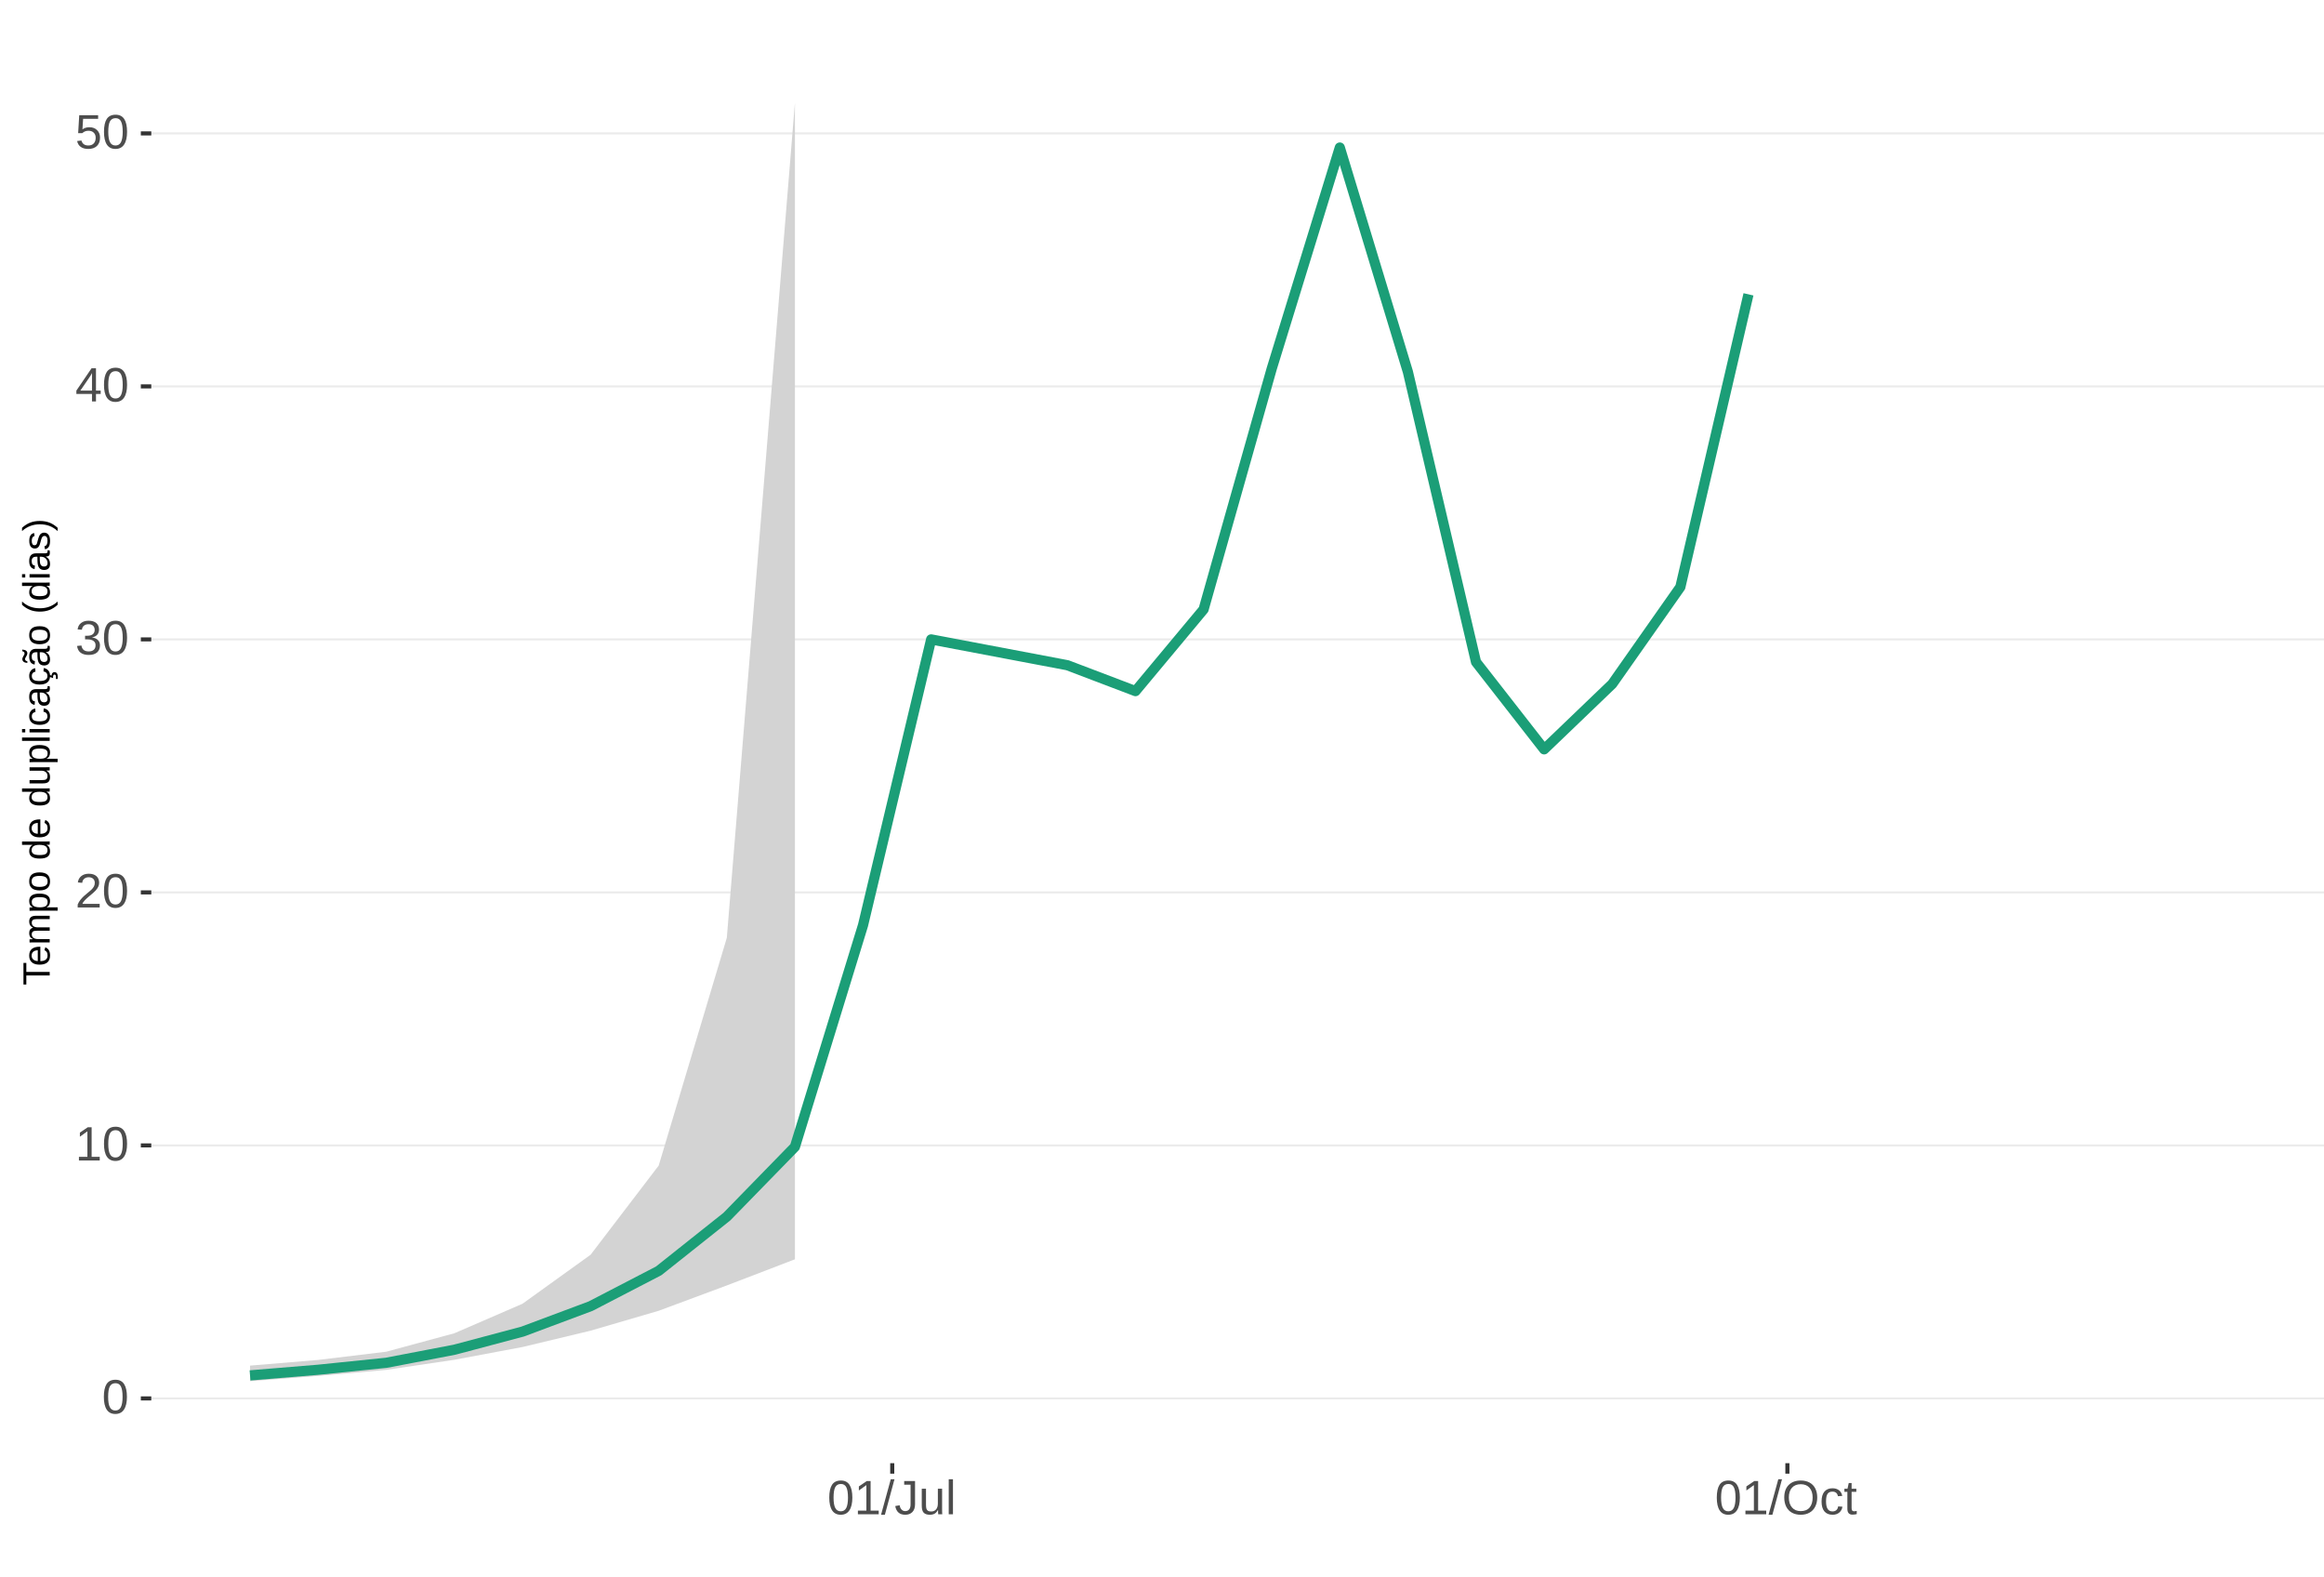
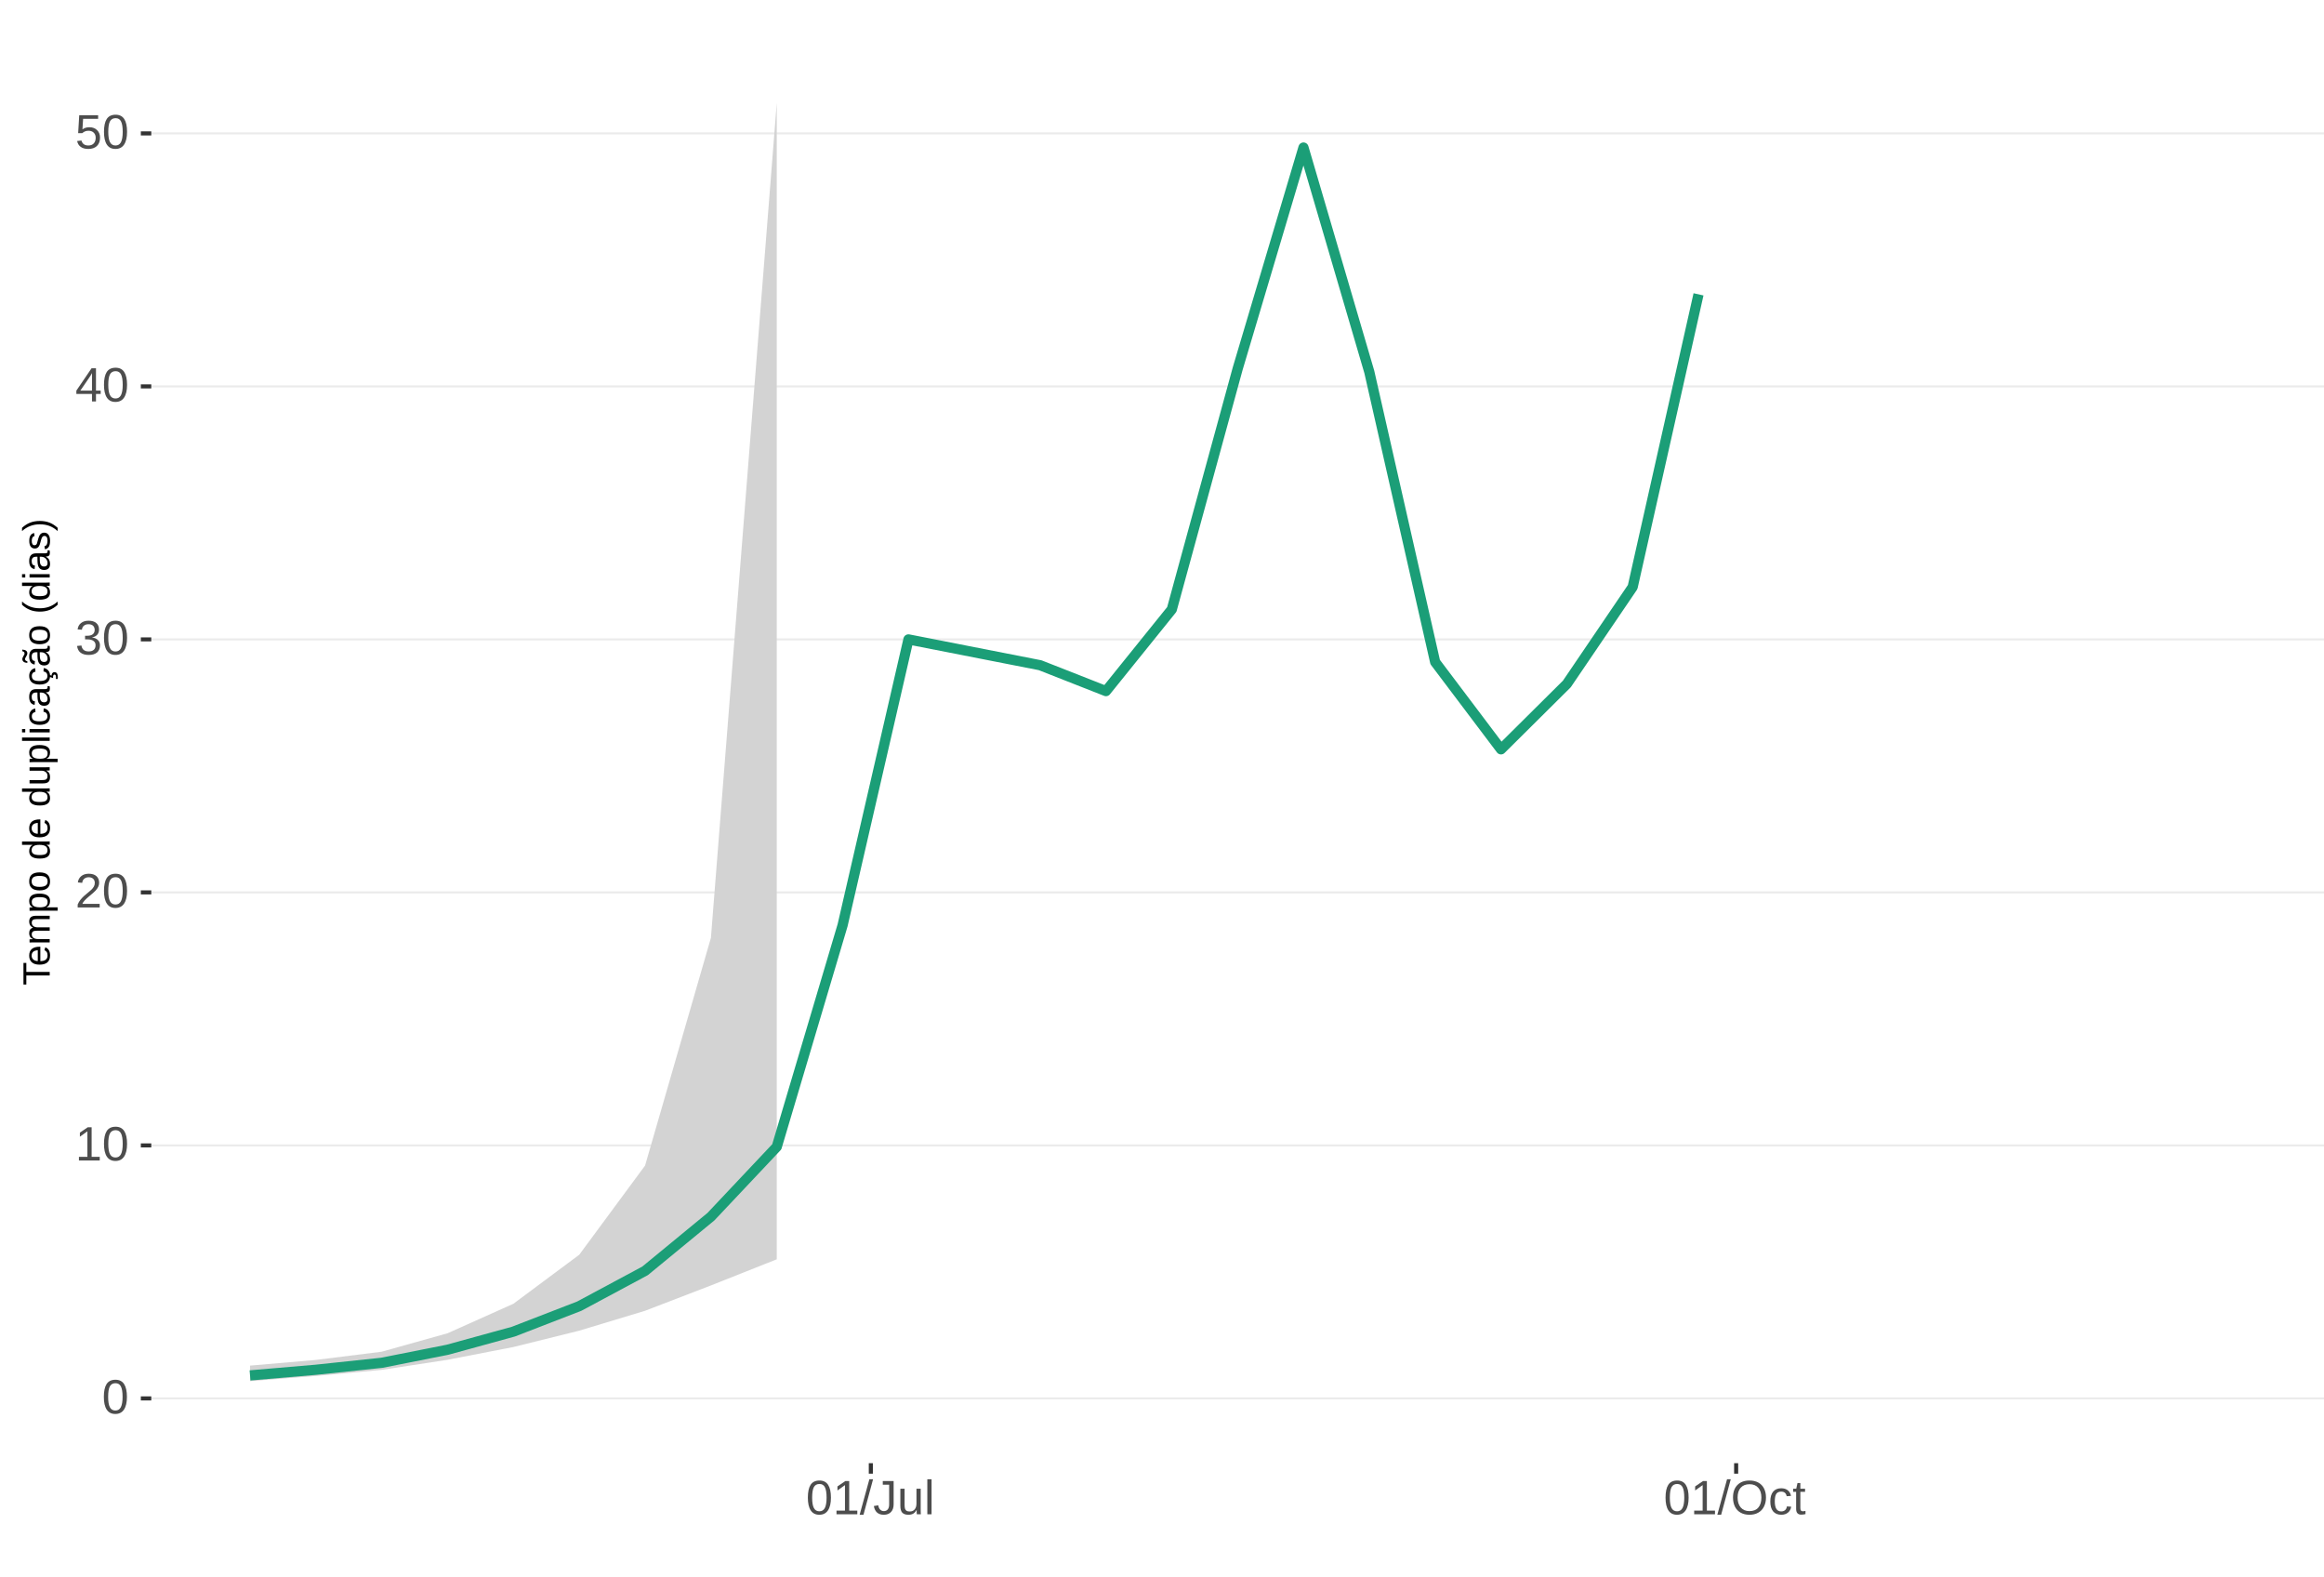
<svg xmlns="http://www.w3.org/2000/svg" xmlns:xlink="http://www.w3.org/1999/xlink" width="609pt" height="413pt" viewBox="0 0 609 413" version="1.1">
  <defs>
    <g>
      <symbol overflow="visible" id="glyph0-0">
        <path style="stroke:none;" d="M 1.266 -8.703 L 8.219 -8.703 L 8.219 0 L 1.266 0 Z M 1.734 -8.234 L 1.734 -0.469 L 7.75 -0.469 L 7.75 -8.234 Z M 1.734 -8.234 " />
      </symbol>
      <symbol overflow="visible" id="glyph0-1">
        <path style="stroke:none;" d="M 6.547 -4.359 C 6.547 -2.898 6.285 -1.785 5.766 -1.016 C 5.254 -0.254 4.5 0.125 3.5 0.125 C 2.5 0.125 1.75 -0.254 1.25 -1.016 C 0.75 -1.773 0.5 -2.891 0.5 -4.359 C 0.5 -5.848 0.738 -6.969 1.219 -7.719 C 1.707 -8.469 2.484 -8.844 3.547 -8.844 C 4.566 -8.844 5.32 -8.461 5.812 -7.703 C 6.301 -6.953 6.547 -5.836 6.547 -4.359 Z M 5.406 -4.359 C 5.406 -5.609 5.258 -6.516 4.969 -7.078 C 4.688 -7.648 4.211 -7.938 3.547 -7.938 C 2.859 -7.938 2.363 -7.656 2.062 -7.094 C 1.77 -6.539 1.625 -5.629 1.625 -4.359 C 1.625 -3.117 1.773 -2.211 2.078 -1.641 C 2.379 -1.066 2.859 -0.781 3.516 -0.781 C 4.172 -0.781 4.648 -1.07 4.953 -1.656 C 5.254 -2.25 5.406 -3.148 5.406 -4.359 Z M 5.406 -4.359 " />
      </symbol>
      <symbol overflow="visible" id="glyph0-2">
        <path style="stroke:none;" d="M 0.969 0 L 0.969 -0.953 L 3.188 -0.953 L 3.188 -7.641 L 1.219 -6.234 L 1.219 -7.297 L 3.281 -8.703 L 4.297 -8.703 L 4.297 -0.953 L 6.422 -0.953 L 6.422 0 Z M 0.969 0 " />
      </symbol>
      <symbol overflow="visible" id="glyph0-3">
        <path style="stroke:none;" d="M 0.641 0 L 0.641 -0.781 C 0.848 -1.27 1.102 -1.695 1.406 -2.062 C 1.707 -2.426 2.023 -2.758 2.359 -3.062 C 2.691 -3.363 3.02 -3.641 3.344 -3.891 C 3.676 -4.148 3.973 -4.406 4.234 -4.656 C 4.504 -4.914 4.719 -5.188 4.875 -5.469 C 5.039 -5.75 5.125 -6.066 5.125 -6.422 C 5.125 -6.891 4.984 -7.254 4.703 -7.516 C 4.422 -7.785 4.031 -7.922 3.531 -7.922 C 3.062 -7.922 2.672 -7.789 2.359 -7.531 C 2.055 -7.281 1.879 -6.922 1.828 -6.453 L 0.688 -6.562 C 0.77 -7.25 1.066 -7.801 1.578 -8.219 C 2.086 -8.633 2.738 -8.844 3.531 -8.844 C 4.406 -8.844 5.078 -8.633 5.547 -8.219 C 6.023 -7.801 6.266 -7.211 6.266 -6.453 C 6.266 -6.109 6.188 -5.77 6.031 -5.438 C 5.875 -5.102 5.645 -4.77 5.344 -4.438 C 5.039 -4.102 4.457 -3.586 3.594 -2.891 C 3.125 -2.504 2.75 -2.156 2.469 -1.844 C 2.188 -1.531 1.984 -1.234 1.859 -0.953 L 6.406 -0.953 L 6.406 0 Z M 0.641 0 " />
      </symbol>
      <symbol overflow="visible" id="glyph0-4">
        <path style="stroke:none;" d="M 6.484 -2.406 C 6.484 -1.602 6.227 -0.977 5.719 -0.531 C 5.207 -0.094 4.477 0.125 3.531 0.125 C 2.645 0.125 1.938 -0.07 1.406 -0.469 C 0.883 -0.863 0.578 -1.453 0.484 -2.234 L 1.625 -2.344 C 1.781 -1.312 2.414 -0.797 3.531 -0.797 C 4.094 -0.797 4.531 -0.93 4.844 -1.203 C 5.164 -1.484 5.328 -1.895 5.328 -2.438 C 5.328 -2.914 5.145 -3.285 4.781 -3.547 C 4.414 -3.816 3.891 -3.953 3.203 -3.953 L 2.578 -3.953 L 2.578 -4.906 L 3.172 -4.906 C 3.785 -4.906 4.258 -5.035 4.594 -5.297 C 4.926 -5.566 5.094 -5.941 5.094 -6.422 C 5.094 -6.879 4.957 -7.242 4.688 -7.516 C 4.414 -7.785 4.008 -7.922 3.469 -7.922 C 2.977 -7.922 2.582 -7.797 2.281 -7.547 C 1.977 -7.297 1.801 -6.941 1.75 -6.484 L 0.625 -6.562 C 0.707 -7.281 1.004 -7.836 1.516 -8.234 C 2.023 -8.641 2.68 -8.844 3.484 -8.844 C 4.359 -8.844 5.035 -8.641 5.516 -8.234 C 5.992 -7.828 6.234 -7.258 6.234 -6.531 C 6.234 -5.977 6.078 -5.523 5.766 -5.172 C 5.461 -4.828 5.016 -4.594 4.422 -4.469 L 4.422 -4.438 C 5.066 -4.375 5.57 -4.156 5.938 -3.781 C 6.301 -3.414 6.484 -2.957 6.484 -2.406 Z M 6.484 -2.406 " />
      </symbol>
      <symbol overflow="visible" id="glyph0-5">
        <path style="stroke:none;" d="M 5.438 -1.969 L 5.438 0 L 4.391 0 L 4.391 -1.969 L 0.297 -1.969 L 0.297 -2.844 L 4.281 -8.703 L 5.438 -8.703 L 5.438 -2.844 L 6.672 -2.844 L 6.672 -1.969 Z M 4.391 -7.453 C 4.379 -7.43 4.32 -7.32 4.219 -7.125 C 4.113 -6.926 4.035 -6.789 3.984 -6.719 L 1.75 -3.438 L 1.422 -2.969 L 1.312 -2.844 L 4.391 -2.844 Z M 4.391 -7.453 " />
      </symbol>
      <symbol overflow="visible" id="glyph0-6">
        <path style="stroke:none;" d="M 6.5 -2.844 C 6.5 -1.914 6.227 -1.188 5.688 -0.656 C 5.145 -0.133 4.391 0.125 3.422 0.125 C 2.609 0.125 1.953 -0.051 1.453 -0.406 C 0.953 -0.758 0.633 -1.273 0.5 -1.953 L 1.625 -2.078 C 1.863 -1.211 2.469 -0.781 3.438 -0.781 C 4.039 -0.781 4.508 -0.957 4.844 -1.312 C 5.188 -1.676 5.359 -2.176 5.359 -2.812 C 5.359 -3.363 5.188 -3.805 4.844 -4.141 C 4.5 -4.473 4.039 -4.641 3.469 -4.641 C 3.164 -4.641 2.883 -4.594 2.625 -4.5 C 2.363 -4.406 2.102 -4.242 1.844 -4.016 L 0.766 -4.016 L 1.047 -8.703 L 6 -8.703 L 6 -7.766 L 2.062 -7.766 L 1.891 -5 C 2.379 -5.375 2.984 -5.562 3.703 -5.562 C 4.555 -5.562 5.234 -5.305 5.734 -4.797 C 6.242 -4.297 6.5 -3.645 6.5 -2.844 Z M 6.5 -2.844 " />
      </symbol>
      <symbol overflow="visible" id="glyph0-7">
        <path style="stroke:none;" d="M 0 0.125 L 2.547 -9.172 L 3.516 -9.172 L 1 0.125 Z M 0 0.125 " />
      </symbol>
      <symbol overflow="visible" id="glyph0-8">
        <path style="stroke:none;" d="M 2.828 0.125 C 1.348 0.125 0.473 -0.633 0.203 -2.156 L 1.359 -2.359 C 1.43 -1.879 1.598 -1.504 1.859 -1.234 C 2.117 -0.961 2.441 -0.828 2.828 -0.828 C 3.254 -0.828 3.594 -0.973 3.844 -1.266 C 4.094 -1.566 4.219 -2.004 4.219 -2.578 L 4.219 -7.75 L 2.547 -7.75 L 2.547 -8.703 L 5.391 -8.703 L 5.391 -2.594 C 5.391 -1.75 5.16 -1.082 4.703 -0.594 C 4.242 -0.113 3.617 0.125 2.828 0.125 Z M 2.828 0.125 " />
      </symbol>
      <symbol overflow="visible" id="glyph0-9">
        <path style="stroke:none;" d="M 1.938 -6.688 L 1.938 -2.453 C 1.938 -2.004 1.977 -1.66 2.062 -1.422 C 2.156 -1.18 2.297 -1.004 2.484 -0.891 C 2.672 -0.785 2.945 -0.734 3.312 -0.734 C 3.852 -0.734 4.273 -0.914 4.578 -1.281 C 4.891 -1.645 5.047 -2.156 5.047 -2.812 L 5.047 -6.688 L 6.156 -6.688 L 6.156 -1.422 C 6.156 -0.648 6.172 -0.176 6.203 0 L 5.141 0 C 5.141 -0.02 5.133 -0.07 5.125 -0.156 C 5.125 -0.25 5.117 -0.352 5.109 -0.469 C 5.109 -0.594 5.102 -0.816 5.094 -1.141 L 5.078 -1.141 C 4.828 -0.68 4.531 -0.352 4.188 -0.156 C 3.852 0.031 3.438 0.125 2.938 0.125 C 2.207 0.125 1.672 -0.055 1.328 -0.422 C 0.992 -0.785 0.828 -1.391 0.828 -2.234 L 0.828 -6.688 Z M 1.938 -6.688 " />
      </symbol>
      <symbol overflow="visible" id="glyph0-10">
        <path style="stroke:none;" d="M 0.859 0 L 0.859 -9.172 L 1.969 -9.172 L 1.969 0 Z M 0.859 0 " />
      </symbol>
      <symbol overflow="visible" id="glyph0-11">
        <path style="stroke:none;" d="M 9.234 -4.391 C 9.234 -3.484 9.055 -2.688 8.703 -2 C 8.359 -1.312 7.859 -0.785 7.203 -0.422 C 6.555 -0.055 5.789 0.125 4.906 0.125 C 4.02 0.125 3.25 -0.055 2.594 -0.422 C 1.945 -0.785 1.453 -1.305 1.109 -1.984 C 0.766 -2.672 0.594 -3.473 0.594 -4.391 C 0.594 -5.785 0.973 -6.875 1.734 -7.656 C 2.504 -8.445 3.566 -8.844 4.922 -8.844 C 5.805 -8.844 6.57 -8.664 7.219 -8.312 C 7.875 -7.957 8.375 -7.441 8.719 -6.766 C 9.062 -6.098 9.234 -5.305 9.234 -4.391 Z M 8.031 -4.391 C 8.031 -5.473 7.758 -6.32 7.219 -6.938 C 6.676 -7.562 5.91 -7.875 4.922 -7.875 C 3.93 -7.875 3.16 -7.566 2.609 -6.953 C 2.066 -6.348 1.797 -5.492 1.797 -4.391 C 1.797 -3.297 2.07 -2.426 2.625 -1.781 C 3.176 -1.145 3.938 -0.828 4.906 -0.828 C 5.914 -0.828 6.688 -1.133 7.219 -1.75 C 7.758 -2.375 8.031 -3.254 8.031 -4.391 Z M 8.031 -4.391 " />
      </symbol>
      <symbol overflow="visible" id="glyph0-12">
        <path style="stroke:none;" d="M 1.703 -3.375 C 1.703 -2.488 1.844 -1.828 2.125 -1.391 C 2.406 -0.961 2.828 -0.75 3.391 -0.75 C 3.785 -0.75 4.113 -0.852 4.375 -1.062 C 4.645 -1.281 4.812 -1.613 4.875 -2.062 L 6 -1.984 C 5.906 -1.348 5.629 -0.836 5.172 -0.453 C 4.711 -0.066 4.129 0.125 3.422 0.125 C 2.484 0.125 1.766 -0.172 1.266 -0.766 C 0.773 -1.359 0.531 -2.219 0.531 -3.344 C 0.531 -4.469 0.773 -5.328 1.266 -5.922 C 1.766 -6.516 2.477 -6.812 3.406 -6.812 C 4.094 -6.812 4.66 -6.633 5.109 -6.281 C 5.555 -5.926 5.836 -5.438 5.953 -4.812 L 4.812 -4.734 C 4.758 -5.098 4.613 -5.391 4.375 -5.609 C 4.133 -5.828 3.801 -5.938 3.375 -5.938 C 2.781 -5.938 2.352 -5.738 2.094 -5.344 C 1.832 -4.957 1.703 -4.301 1.703 -3.375 Z M 1.703 -3.375 " />
      </symbol>
      <symbol overflow="visible" id="glyph0-13">
        <path style="stroke:none;" d="M 3.422 -0.047 C 3.055 0.047 2.68 0.094 2.297 0.094 C 1.41 0.094 0.969 -0.41 0.969 -1.422 L 0.969 -5.875 L 0.188 -5.875 L 0.188 -6.688 L 1 -6.688 L 1.328 -8.188 L 2.078 -8.188 L 2.078 -6.688 L 3.312 -6.688 L 3.312 -5.875 L 2.078 -5.875 L 2.078 -1.656 C 2.078 -1.332 2.129 -1.102 2.234 -0.969 C 2.336 -0.844 2.52 -0.781 2.781 -0.781 C 2.926 -0.781 3.141 -0.812 3.422 -0.875 Z M 3.422 -0.047 " />
      </symbol>
      <symbol overflow="visible" id="glyph1-0">
        <path style="stroke:none;" d="M -6.875 -1 L -6.875 -6.5 L 0 -6.5 L 0 -1 Z M -6.516 -1.375 L -0.375 -1.375 L -0.375 -6.125 L -6.516 -6.125 Z M -6.516 -1.375 " />
      </symbol>
      <symbol overflow="visible" id="glyph1-1">
        <path style="stroke:none;" d="M -6.125 -3.516 L 0 -3.516 L 0 -2.594 L -6.125 -2.594 L -6.125 -0.219 L -6.875 -0.219 L -6.875 -5.875 L -6.125 -5.875 Z M -6.125 -3.516 " />
      </symbol>
      <symbol overflow="visible" id="glyph1-2">
        <path style="stroke:none;" d="M -2.453 -1.344 C -1.848 -1.344 -1.379 -1.469 -1.047 -1.719 C -0.723 -1.969 -0.562 -2.336 -0.562 -2.828 C -0.562 -3.203 -0.633 -3.504 -0.781 -3.734 C -0.938 -3.961 -1.133 -4.117 -1.375 -4.203 L -1.156 -4.969 C -0.32 -4.656 0.094 -3.941 0.094 -2.828 C 0.094 -2.047 -0.133 -1.445 -0.594 -1.031 C -1.062 -0.625 -1.754 -0.422 -2.672 -0.422 C -3.547 -0.422 -4.211 -0.625 -4.672 -1.031 C -5.141 -1.445 -5.375 -2.031 -5.375 -2.781 C -5.375 -4.344 -4.441 -5.125 -2.578 -5.125 L -2.453 -5.125 Z M -3.125 -4.203 C -3.688 -4.16 -4.094 -4.02 -4.344 -3.781 C -4.602 -3.551 -4.734 -3.219 -4.734 -2.781 C -4.734 -2.352 -4.586 -2.016 -4.297 -1.766 C -4.016 -1.516 -3.625 -1.379 -3.125 -1.359 Z M -3.125 -4.203 " />
      </symbol>
      <symbol overflow="visible" id="glyph1-3">
        <path style="stroke:none;" d="M 0 -3.75 L -3.344 -3.75 C -3.852 -3.75 -4.207 -3.676 -4.406 -3.531 C -4.602 -3.395 -4.703 -3.145 -4.703 -2.781 C -4.703 -2.406 -4.555 -2.109 -4.266 -1.891 C -3.984 -1.672 -3.582 -1.562 -3.062 -1.562 L 0 -1.562 L 0 -0.688 L -4.156 -0.688 C -4.77 -0.688 -5.145 -0.68 -5.281 -0.672 L -5.281 -1.5 C -5.27 -1.5 -5.227 -1.5 -5.156 -1.5 C -5.082 -1.508 -5 -1.516 -4.906 -1.516 C -4.812 -1.523 -4.633 -1.531 -4.375 -1.531 L -4.375 -1.547 C -4.75 -1.734 -5.008 -1.945 -5.156 -2.188 C -5.301 -2.438 -5.375 -2.738 -5.375 -3.094 C -5.375 -3.488 -5.297 -3.801 -5.141 -4.031 C -4.984 -4.27 -4.727 -4.438 -4.375 -4.531 L -4.375 -4.547 C -4.727 -4.723 -4.984 -4.941 -5.141 -5.203 C -5.297 -5.461 -5.375 -5.773 -5.375 -6.141 C -5.375 -6.672 -5.227 -7.055 -4.938 -7.297 C -4.656 -7.547 -4.18 -7.672 -3.516 -7.672 L 0 -7.672 L 0 -6.797 L -3.344 -6.797 C -3.852 -6.797 -4.207 -6.723 -4.406 -6.578 C -4.602 -6.441 -4.703 -6.191 -4.703 -5.828 C -4.703 -5.453 -4.555 -5.156 -4.266 -4.938 C -3.984 -4.727 -3.582 -4.625 -3.062 -4.625 L 0 -4.625 Z M 0 -3.75 " />
      </symbol>
      <symbol overflow="visible" id="glyph1-4">
        <path style="stroke:none;" d="M -2.672 -5.141 C -0.828 -5.141 0.094 -4.492 0.094 -3.203 C 0.094 -2.391 -0.211 -1.844 -0.828 -1.562 L -0.828 -1.531 C -0.797 -1.539 -0.516 -1.547 0.016 -1.547 L 2.078 -1.547 L 2.078 -0.672 L -4.203 -0.672 C -4.742 -0.672 -5.102 -0.66 -5.281 -0.641 L -5.281 -1.5 C -5.27 -1.5 -5.223 -1.5 -5.141 -1.5 C -5.066 -1.508 -4.945 -1.52 -4.781 -1.531 C -4.613 -1.539 -4.5 -1.547 -4.438 -1.547 L -4.438 -1.562 C -4.758 -1.719 -4.992 -1.922 -5.141 -2.172 C -5.297 -2.43 -5.375 -2.773 -5.375 -3.203 C -5.375 -3.848 -5.156 -4.332 -4.719 -4.656 C -4.281 -4.977 -3.598 -5.141 -2.672 -5.141 Z M -2.641 -4.219 C -3.379 -4.219 -3.906 -4.117 -4.219 -3.922 C -4.539 -3.723 -4.703 -3.406 -4.703 -2.969 C -4.703 -2.625 -4.629 -2.352 -4.484 -2.156 C -4.336 -1.957 -4.109 -1.805 -3.797 -1.703 C -3.484 -1.598 -3.078 -1.547 -2.578 -1.547 C -1.879 -1.547 -1.363 -1.656 -1.031 -1.875 C -0.707 -2.102 -0.547 -2.469 -0.547 -2.969 C -0.547 -3.406 -0.707 -3.723 -1.031 -3.922 C -1.352 -4.117 -1.891 -4.219 -2.641 -4.219 Z M -2.641 -4.219 " />
      </symbol>
      <symbol overflow="visible" id="glyph1-5">
        <path style="stroke:none;" d="M -2.641 -5.141 C -1.723 -5.141 -1.035 -4.938 -0.578 -4.531 C -0.129 -4.125 0.094 -3.535 0.094 -2.766 C 0.094 -1.992 -0.141 -1.41 -0.609 -1.016 C -1.078 -0.617 -1.754 -0.422 -2.641 -0.422 C -4.461 -0.422 -5.375 -1.207 -5.375 -2.781 C -5.375 -3.594 -5.148 -4.188 -4.703 -4.562 C -4.266 -4.945 -3.578 -5.141 -2.641 -5.141 Z M -2.641 -4.219 C -3.367 -4.219 -3.898 -4.109 -4.234 -3.891 C -4.566 -3.672 -4.734 -3.305 -4.734 -2.797 C -4.734 -2.285 -4.562 -1.914 -4.219 -1.688 C -3.883 -1.457 -3.359 -1.344 -2.641 -1.344 C -1.953 -1.344 -1.43 -1.453 -1.078 -1.672 C -0.723 -1.898 -0.547 -2.258 -0.547 -2.75 C -0.547 -3.281 -0.711 -3.656 -1.047 -3.875 C -1.391 -4.102 -1.922 -4.219 -2.641 -4.219 Z M -2.641 -4.219 " />
      </symbol>
      <symbol overflow="visible" id="glyph1-6">
        <path style="stroke:none;" d="" />
      </symbol>
      <symbol overflow="visible" id="glyph1-7">
        <path style="stroke:none;" d="M -0.844 -4.016 C -0.508 -3.848 -0.27 -3.629 -0.125 -3.359 C 0.02 -3.086 0.094 -2.754 0.094 -2.359 C 0.094 -1.691 -0.129 -1.203 -0.578 -0.891 C -1.023 -0.578 -1.707 -0.422 -2.625 -0.422 C -4.457 -0.422 -5.375 -1.066 -5.375 -2.359 C -5.375 -2.766 -5.301 -3.098 -5.156 -3.359 C -5.008 -3.629 -4.781 -3.848 -4.469 -4.016 L -7.25 -4.016 L -7.25 -4.891 L -1.094 -4.891 C -0.539 -4.891 -0.176 -4.898 0 -4.922 L 0 -4.078 C -0.051 -4.066 -0.172 -4.055 -0.359 -4.047 C -0.547 -4.035 -0.707 -4.031 -0.844 -4.031 Z M -2.641 -1.344 C -1.898 -1.344 -1.367 -1.438 -1.047 -1.625 C -0.734 -1.82 -0.578 -2.145 -0.578 -2.594 C -0.578 -3.082 -0.75 -3.441 -1.094 -3.672 C -1.438 -3.898 -1.973 -4.016 -2.703 -4.016 C -3.398 -4.016 -3.91 -3.898 -4.234 -3.672 C -4.566 -3.441 -4.734 -3.082 -4.734 -2.594 C -4.734 -2.156 -4.566 -1.836 -4.234 -1.641 C -3.91 -1.441 -3.379 -1.344 -2.641 -1.344 Z M -2.641 -1.344 " />
      </symbol>
      <symbol overflow="visible" id="glyph1-8">
        <path style="stroke:none;" d="M -5.281 -1.531 L -1.938 -1.531 C -1.582 -1.531 -1.305 -1.562 -1.109 -1.625 C -0.922 -1.695 -0.785 -1.805 -0.703 -1.953 C -0.617 -2.109 -0.578 -2.332 -0.578 -2.625 C -0.578 -3.039 -0.723 -3.367 -1.016 -3.609 C -1.305 -3.859 -1.707 -3.984 -2.219 -3.984 L -5.281 -3.984 L -5.281 -4.875 L -1.125 -4.875 C -0.508 -4.875 -0.133 -4.879 0 -4.891 L 0 -4.062 C -0.02 -4.062 -0.062 -4.055 -0.125 -4.047 C -0.195 -4.047 -0.281 -4.039 -0.375 -4.031 C -0.469 -4.031 -0.645 -4.031 -0.906 -4.031 L -0.906 -4.016 C -0.539 -3.816 -0.281 -3.582 -0.125 -3.312 C 0.02 -3.051 0.094 -2.723 0.094 -2.328 C 0.094 -1.742 -0.047 -1.316 -0.328 -1.047 C -0.617 -0.785 -1.098 -0.656 -1.766 -0.656 L -5.281 -0.656 Z M -5.281 -1.531 " />
      </symbol>
      <symbol overflow="visible" id="glyph1-9">
        <path style="stroke:none;" d="M 0 -0.672 L -7.25 -0.672 L -7.25 -1.547 L 0 -1.547 Z M 0 -0.672 " />
      </symbol>
      <symbol overflow="visible" id="glyph1-10">
        <path style="stroke:none;" d="M -6.406 -0.672 L -7.25 -0.672 L -7.25 -1.547 L -6.406 -1.547 Z M 0 -0.672 L -5.281 -0.672 L -5.281 -1.547 L 0 -1.547 Z M 0 -0.672 " />
      </symbol>
      <symbol overflow="visible" id="glyph1-11">
        <path style="stroke:none;" d="M -2.672 -1.344 C -1.961 -1.344 -1.438 -1.453 -1.094 -1.672 C -0.758 -1.891 -0.594 -2.223 -0.594 -2.672 C -0.594 -2.984 -0.676 -3.242 -0.844 -3.453 C -1.02 -3.672 -1.281 -3.801 -1.625 -3.844 L -1.578 -4.734 C -1.066 -4.672 -0.66 -4.457 -0.359 -4.094 C -0.055 -3.727 0.094 -3.266 0.094 -2.703 C 0.094 -1.961 -0.133 -1.395 -0.594 -1 C -1.062 -0.613 -1.742 -0.422 -2.641 -0.422 C -3.535 -0.422 -4.211 -0.613 -4.672 -1 C -5.141 -1.395 -5.375 -1.957 -5.375 -2.688 C -5.375 -3.227 -5.234 -3.676 -4.953 -4.031 C -4.68 -4.395 -4.297 -4.617 -3.797 -4.703 L -3.734 -3.797 C -4.023 -3.754 -4.254 -3.641 -4.422 -3.453 C -4.598 -3.266 -4.688 -3.004 -4.688 -2.672 C -4.688 -2.203 -4.531 -1.863 -4.219 -1.656 C -3.914 -1.445 -3.398 -1.344 -2.672 -1.344 Z M -2.672 -1.344 " />
      </symbol>
      <symbol overflow="visible" id="glyph1-12">
        <path style="stroke:none;" d="M 0.094 -2.016 C 0.094 -1.484 -0.047 -1.082 -0.328 -0.812 C -0.609 -0.551 -0.988 -0.422 -1.469 -0.422 C -2.02 -0.422 -2.441 -0.598 -2.734 -0.953 C -3.023 -1.316 -3.18 -1.898 -3.203 -2.703 L -3.219 -3.891 L -3.516 -3.891 C -3.941 -3.891 -4.25 -3.797 -4.438 -3.609 C -4.625 -3.43 -4.719 -3.148 -4.719 -2.766 C -4.719 -2.367 -4.648 -2.078 -4.516 -1.891 C -4.379 -1.711 -4.164 -1.609 -3.875 -1.578 L -3.953 -0.656 C -4.898 -0.812 -5.375 -1.52 -5.375 -2.781 C -5.375 -3.445 -5.223 -3.945 -4.922 -4.281 C -4.617 -4.613 -4.18 -4.781 -3.609 -4.781 L -1.328 -4.781 C -1.066 -4.781 -0.867 -4.812 -0.734 -4.875 C -0.609 -4.945 -0.547 -5.082 -0.547 -5.281 C -0.547 -5.363 -0.555 -5.457 -0.578 -5.562 L -0.031 -5.562 C 0.02 -5.344 0.047 -5.117 0.047 -4.891 C 0.047 -4.555 -0.035 -4.316 -0.203 -4.172 C -0.379 -4.023 -0.648 -3.941 -1.016 -3.922 L -1.016 -3.891 C -0.609 -3.672 -0.32 -3.41 -0.156 -3.109 C 0.008 -2.805 0.094 -2.441 0.094 -2.016 Z M -0.562 -2.219 C -0.562 -2.539 -0.633 -2.828 -0.781 -3.078 C -0.926 -3.328 -1.125 -3.523 -1.375 -3.672 C -1.633 -3.816 -1.898 -3.891 -2.172 -3.891 L -2.609 -3.891 L -2.594 -2.938 C -2.582 -2.52 -2.535 -2.203 -2.453 -1.984 C -2.379 -1.773 -2.258 -1.613 -2.094 -1.5 C -1.938 -1.383 -1.723 -1.328 -1.453 -1.328 C -1.172 -1.328 -0.953 -1.406 -0.797 -1.562 C -0.641 -1.719 -0.562 -1.938 -0.562 -2.219 Z M -0.562 -2.219 " />
      </symbol>
      <symbol overflow="visible" id="glyph1-13">
        <path style="stroke:none;" d="M -2.672 -1.344 C -1.961 -1.344 -1.438 -1.453 -1.094 -1.672 C -0.758 -1.891 -0.594 -2.223 -0.594 -2.672 C -0.594 -2.984 -0.676 -3.242 -0.844 -3.453 C -1.02 -3.672 -1.281 -3.801 -1.625 -3.844 L -1.578 -4.734 C -1.066 -4.672 -0.66 -4.457 -0.359 -4.094 C -0.055 -3.727 0.094 -3.266 0.094 -2.703 C 0.094 -1.961 -0.133 -1.395 -0.594 -1 C -1.062 -0.613 -1.742 -0.422 -2.641 -0.422 C -3.535 -0.422 -4.211 -0.613 -4.672 -1 C -5.141 -1.395 -5.375 -1.957 -5.375 -2.688 C -5.375 -3.227 -5.234 -3.676 -4.953 -4.031 C -4.68 -4.395 -4.297 -4.617 -3.797 -4.703 L -3.734 -3.797 C -4.023 -3.754 -4.254 -3.641 -4.422 -3.453 C -4.598 -3.266 -4.688 -3.004 -4.688 -2.672 C -4.688 -2.203 -4.531 -1.863 -4.219 -1.656 C -3.914 -1.445 -3.398 -1.344 -2.672 -1.344 Z M 1.234 -3.672 C 1.828 -3.672 2.125 -3.223 2.125 -2.328 C 2.125 -2.148 2.113 -2.004 2.094 -1.891 L 1.625 -1.891 C 1.645 -2.055 1.656 -2.195 1.656 -2.312 C 1.656 -2.789 1.52 -3.031 1.25 -3.031 C 1 -3.031 0.875 -2.812 0.875 -2.375 C 0.875 -2.238 0.879 -2.148 0.891 -2.109 L 0 -2.422 L 0 -2.938 L 0.484 -2.75 C 0.492 -3.062 0.566 -3.289 0.703 -3.438 C 0.836 -3.594 1.016 -3.672 1.234 -3.672 Z M 1.234 -3.672 " />
      </symbol>
      <symbol overflow="visible" id="glyph1-14">
        <path style="stroke:none;" d="M 0.094 -2.016 C 0.094 -1.484 -0.047 -1.082 -0.328 -0.812 C -0.609 -0.551 -0.988 -0.422 -1.469 -0.422 C -2.02 -0.422 -2.441 -0.598 -2.734 -0.953 C -3.023 -1.316 -3.18 -1.898 -3.203 -2.703 L -3.219 -3.891 L -3.516 -3.891 C -3.941 -3.891 -4.25 -3.797 -4.438 -3.609 C -4.625 -3.43 -4.719 -3.148 -4.719 -2.766 C -4.719 -2.367 -4.648 -2.078 -4.516 -1.891 C -4.379 -1.711 -4.164 -1.609 -3.875 -1.578 L -3.953 -0.656 C -4.898 -0.812 -5.375 -1.52 -5.375 -2.781 C -5.375 -3.445 -5.223 -3.945 -4.922 -4.281 C -4.617 -4.613 -4.18 -4.781 -3.609 -4.781 L -1.328 -4.781 C -1.066 -4.781 -0.867 -4.812 -0.734 -4.875 C -0.609 -4.945 -0.547 -5.082 -0.547 -5.281 C -0.547 -5.363 -0.555 -5.457 -0.578 -5.562 L -0.031 -5.562 C 0.02 -5.344 0.047 -5.117 0.047 -4.891 C 0.047 -4.555 -0.035 -4.316 -0.203 -4.172 C -0.379 -4.023 -0.648 -3.941 -1.016 -3.922 L -1.016 -3.891 C -0.609 -3.672 -0.32 -3.41 -0.156 -3.109 C 0.008 -2.805 0.094 -2.441 0.094 -2.016 Z M -0.562 -2.219 C -0.562 -2.539 -0.633 -2.828 -0.781 -3.078 C -0.926 -3.328 -1.125 -3.523 -1.375 -3.672 C -1.633 -3.816 -1.898 -3.891 -2.172 -3.891 L -2.609 -3.891 L -2.594 -2.938 C -2.582 -2.52 -2.535 -2.203 -2.453 -1.984 C -2.379 -1.773 -2.258 -1.613 -2.094 -1.5 C -1.938 -1.383 -1.723 -1.328 -1.453 -1.328 C -1.172 -1.328 -0.953 -1.406 -0.797 -1.562 C -0.641 -1.719 -0.562 -1.938 -0.562 -2.219 Z M -5.859 -3.609 C -5.859 -3.473 -5.891 -3.332 -5.953 -3.188 C -6.016 -3.051 -6.082 -2.922 -6.156 -2.797 C -6.227 -2.672 -6.297 -2.551 -6.359 -2.438 C -6.422 -2.32 -6.453 -2.211 -6.453 -2.109 C -6.453 -1.93 -6.398 -1.797 -6.297 -1.703 C -6.191 -1.617 -6.047 -1.562 -5.859 -1.531 L -5.859 -1.094 C -6.191 -1.125 -6.441 -1.176 -6.609 -1.25 C -6.785 -1.332 -6.922 -1.441 -7.016 -1.578 C -7.117 -1.711 -7.172 -1.879 -7.172 -2.078 C -7.172 -2.223 -7.141 -2.363 -7.078 -2.5 C -7.023 -2.633 -6.957 -2.766 -6.875 -2.891 C -6.801 -3.023 -6.734 -3.145 -6.672 -3.25 C -6.617 -3.363 -6.594 -3.473 -6.594 -3.578 C -6.594 -3.898 -6.785 -4.086 -7.172 -4.141 L -7.172 -4.594 C -6.691 -4.539 -6.352 -4.43 -6.156 -4.266 C -5.957 -4.098 -5.859 -3.879 -5.859 -3.609 Z M -5.859 -3.609 " />
      </symbol>
      <symbol overflow="visible" id="glyph1-15">
        <path style="stroke:none;" d="M -2.594 -0.625 C -3.539 -0.625 -4.383 -0.77 -5.125 -1.062 C -5.875 -1.352 -6.582 -1.805 -7.25 -2.422 L -7.25 -3.266 C -6.57 -2.66 -5.852 -2.211 -5.094 -1.922 C -4.332 -1.641 -3.5 -1.5 -2.594 -1.5 C -1.688 -1.5 -0.852 -1.641 -0.094 -1.922 C 0.664 -2.203 1.391 -2.648 2.078 -3.266 L 2.078 -2.422 C 1.41 -1.805 0.703 -1.352 -0.047 -1.062 C -0.797 -0.77 -1.641 -0.625 -2.578 -0.625 Z M -2.594 -0.625 " />
      </symbol>
      <symbol overflow="visible" id="glyph1-16">
        <path style="stroke:none;" d="M -1.453 -4.641 C -0.961 -4.641 -0.582 -4.453 -0.312 -4.078 C -0.039 -3.703 0.094 -3.176 0.094 -2.5 C 0.094 -1.844 -0.008 -1.332 -0.219 -0.969 C -0.438 -0.613 -0.773 -0.383 -1.234 -0.281 L -1.391 -1.062 C -1.109 -1.133 -0.898 -1.285 -0.766 -1.516 C -0.641 -1.754 -0.578 -2.082 -0.578 -2.5 C -0.578 -2.945 -0.645 -3.27 -0.781 -3.469 C -0.914 -3.676 -1.117 -3.781 -1.391 -3.781 C -1.598 -3.781 -1.766 -3.707 -1.891 -3.562 C -2.023 -3.426 -2.133 -3.195 -2.219 -2.875 L -2.391 -2.25 C -2.516 -1.738 -2.641 -1.375 -2.766 -1.156 C -2.891 -0.945 -3.039 -0.781 -3.219 -0.656 C -3.406 -0.539 -3.629 -0.484 -3.891 -0.484 C -4.367 -0.484 -4.734 -0.656 -4.984 -1 C -5.234 -1.344 -5.359 -1.844 -5.359 -2.5 C -5.359 -3.082 -5.254 -3.547 -5.047 -3.891 C -4.848 -4.234 -4.523 -4.453 -4.078 -4.547 L -3.969 -3.75 C -4.207 -3.707 -4.391 -3.578 -4.516 -3.359 C -4.641 -3.148 -4.703 -2.863 -4.703 -2.5 C -4.703 -2.102 -4.641 -1.812 -4.516 -1.625 C -4.398 -1.438 -4.219 -1.344 -3.969 -1.344 C -3.82 -1.344 -3.695 -1.379 -3.594 -1.453 C -3.5 -1.535 -3.414 -1.648 -3.344 -1.797 C -3.281 -1.953 -3.191 -2.281 -3.078 -2.781 C -2.953 -3.238 -2.836 -3.57 -2.734 -3.781 C -2.641 -3.988 -2.531 -4.148 -2.406 -4.266 C -2.289 -4.379 -2.156 -4.469 -2 -4.531 C -1.844 -4.602 -1.66 -4.641 -1.453 -4.641 Z M -1.453 -4.641 " />
      </symbol>
      <symbol overflow="visible" id="glyph1-17">
        <path style="stroke:none;" d="M -2.578 -2.703 C -1.641 -2.703 -0.797 -2.555 -0.047 -2.266 C 0.703 -1.973 1.41 -1.52 2.078 -0.906 L 2.078 -0.062 C 1.391 -0.676 0.672 -1.125 -0.078 -1.406 C -0.836 -1.688 -1.676 -1.828 -2.594 -1.828 C -3.5 -1.828 -4.328 -1.68 -5.078 -1.391 C -5.836 -1.109 -6.562 -0.664 -7.25 -0.062 L -7.25 -0.906 C -6.582 -1.52 -5.875 -1.973 -5.125 -2.266 C -4.375 -2.555 -3.531 -2.703 -2.594 -2.703 Z M -2.578 -2.703 " />
      </symbol>
    </g>
    <clipPath id="clip1">
      <path d="M 39.645 9.961 L 609 9.961 L 609 383.328 L 39.645 383.328 Z M 39.645 9.961 " />
    </clipPath>
    <clipPath id="clip2">
      <path d="M 39.645 366 L 609 366 L 609 367 L 39.645 367 Z M 39.645 366 " />
    </clipPath>
    <clipPath id="clip3">
      <path d="M 39.645 299 L 609 299 L 609 301 L 39.645 301 Z M 39.645 299 " />
    </clipPath>
    <clipPath id="clip4">
      <path d="M 39.645 233 L 609 233 L 609 235 L 39.645 235 Z M 39.645 233 " />
    </clipPath>
    <clipPath id="clip5">
      <path d="M 39.645 167 L 609 167 L 609 168 L 39.645 168 Z M 39.645 167 " />
    </clipPath>
    <clipPath id="clip6">
      <path d="M 39.645 100 L 609 100 L 609 102 L 39.645 102 Z M 39.645 100 " />
    </clipPath>
    <clipPath id="clip7">
      <path d="M 39.645 34 L 609 34 L 609 36 L 39.645 36 Z M 39.645 34 " />
    </clipPath>
  </defs>
  <g id="surface349">
    <rect x="0" y="0" width="609" height="413" style="fill:rgb(100%,100%,100%);fill-opacity:1;stroke:none;" />
    <rect x="0" y="0" width="609" height="413" style="fill:rgb(100%,100%,100%);fill-opacity:1;stroke:none;" />
    <path style="fill:none;stroke-width:1.067;stroke-linecap:round;stroke-linejoin:round;stroke:rgb(100%,100%,100%);stroke-opacity:1;stroke-miterlimit:10;" d="M 0 413 L 609 413 L 609 0 L 0 0 Z M 0 413 " />
    <g clip-path="url(#clip1)" clip-rule="nonzero">
      <path style=" stroke:none;fill-rule:nonzero;fill:rgb(100%,100%,100%);fill-opacity:1;" d="M 39.645 383.328 L 609 383.328 L 609 9.961 L 39.645 9.961 Z M 39.645 383.328 " />
    </g>
    <g clip-path="url(#clip2)" clip-rule="nonzero">
      <path style="fill:none;stroke-width:0.533;stroke-linecap:butt;stroke-linejoin:round;stroke:rgb(92.157%,92.157%,92.157%);stroke-opacity:1;stroke-miterlimit:10;" d="M 39.645 366.359 L 609 366.359 " />
    </g>
    <g clip-path="url(#clip3)" clip-rule="nonzero">
      <path style="fill:none;stroke-width:0.533;stroke-linecap:butt;stroke-linejoin:round;stroke:rgb(92.157%,92.157%,92.157%);stroke-opacity:1;stroke-miterlimit:10;" d="M 39.645 300.074 L 609 300.074 " />
    </g>
    <g clip-path="url(#clip4)" clip-rule="nonzero">
      <path style="fill:none;stroke-width:0.533;stroke-linecap:butt;stroke-linejoin:round;stroke:rgb(92.157%,92.157%,92.157%);stroke-opacity:1;stroke-miterlimit:10;" d="M 39.645 233.793 L 609 233.793 " />
    </g>
    <g clip-path="url(#clip5)" clip-rule="nonzero">
      <path style="fill:none;stroke-width:0.533;stroke-linecap:butt;stroke-linejoin:round;stroke:rgb(92.157%,92.157%,92.157%);stroke-opacity:1;stroke-miterlimit:10;" d="M 39.645 167.508 L 609 167.508 " />
    </g>
    <g clip-path="url(#clip6)" clip-rule="nonzero">
      <path style="fill:none;stroke-width:0.533;stroke-linecap:butt;stroke-linejoin:round;stroke:rgb(92.157%,92.157%,92.157%);stroke-opacity:1;stroke-miterlimit:10;" d="M 39.645 101.227 L 609 101.227 " />
    </g>
    <g clip-path="url(#clip7)" clip-rule="nonzero">
      <path style="fill:none;stroke-width:0.533;stroke-linecap:butt;stroke-linejoin:round;stroke:rgb(92.157%,92.157%,92.157%);stroke-opacity:1;stroke-miterlimit:10;" d="M 39.645 34.945 L 609 34.945 " />
    </g>
-     <path style=" stroke:none;fill-rule:nonzero;fill:rgb(82.745%,82.745%,82.745%);fill-opacity:1;" d="M 65.523 357.766 L 83.371 356.277 L 101.223 354.121 L 119.07 349.289 L 136.918 341.559 L 154.766 328.719 L 172.613 305.352 L 190.461 245.688 L 208.309 26.934 L 208.309 329.914 L 190.461 336.762 L 172.613 343.398 L 154.766 348.613 L 136.918 352.895 L 119.07 356.238 L 101.223 358.883 L 83.371 360.469 L 65.523 361.836 Z M 65.523 357.766 " />
-     <path style="fill:none;stroke-width:2.667;stroke-linecap:butt;stroke-linejoin:round;stroke:rgb(10.588%,61.961%,46.667%);stroke-opacity:1;stroke-miterlimit:10;" d="M 65.523 360.328 L 83.371 358.855 L 101.223 357.027 L 119.07 353.605 L 136.918 348.863 L 154.766 342.191 L 172.613 332.938 L 190.461 318.75 L 208.309 300.445 L 226.156 242.383 L 244.008 167.512 L 279.703 174.277 L 297.551 181.059 L 315.398 159.656 L 333.246 96.609 L 351.094 38.652 L 368.941 97.445 L 386.789 173.441 L 404.641 196.312 L 422.488 179.188 L 440.336 153.785 L 458.184 77.113 " />
+     <path style=" stroke:none;fill-rule:nonzero;fill:rgb(82.745%,82.745%,82.745%);fill-opacity:1;" d="M 65.523 357.766 L 82.777 356.277 L 100.031 354.121 L 117.285 349.289 L 134.539 341.559 L 151.789 328.719 L 169.043 305.352 L 186.297 245.688 L 203.551 26.934 L 203.551 329.914 L 186.297 336.762 L 169.043 343.398 L 151.789 348.613 L 134.539 352.895 L 117.285 356.238 L 100.031 358.883 L 82.777 360.469 L 65.523 361.836 Z M 65.523 357.766 " />
+     <path style="fill:none;stroke-width:2.667;stroke-linecap:butt;stroke-linejoin:round;stroke:rgb(10.588%,61.961%,46.667%);stroke-opacity:1;stroke-miterlimit:10;" d="M 65.523 360.328 L 82.777 358.855 L 100.031 357.027 L 117.285 353.605 L 134.539 348.863 L 151.789 342.191 L 169.043 332.938 L 186.297 318.75 L 203.551 300.445 L 220.805 242.383 L 238.059 167.512 L 272.562 174.277 L 289.816 181.059 L 307.07 159.656 L 324.324 96.609 L 341.574 38.652 L 358.828 97.445 L 376.082 173.441 L 393.336 196.312 L 410.59 179.188 L 427.84 153.785 L 445.094 77.113 " />
    <g style="fill:rgb(30.196%,30.196%,30.196%);fill-opacity:1;">
      <use xlink:href="#glyph0-1" x="26.715" y="370.311" />
    </g>
    <g style="fill:rgb(30.196%,30.196%,30.196%);fill-opacity:1;">
      <use xlink:href="#glyph0-2" x="19.715" y="304.025" />
      <use xlink:href="#glyph0-1" x="26.75" y="304.025" />
    </g>
    <g style="fill:rgb(30.196%,30.196%,30.196%);fill-opacity:1;">
      <use xlink:href="#glyph0-3" x="19.715" y="237.744" />
      <use xlink:href="#glyph0-1" x="26.75" y="237.744" />
    </g>
    <g style="fill:rgb(30.196%,30.196%,30.196%);fill-opacity:1;">
      <use xlink:href="#glyph0-4" x="19.715" y="171.459" />
      <use xlink:href="#glyph0-1" x="26.75" y="171.459" />
    </g>
    <g style="fill:rgb(30.196%,30.196%,30.196%);fill-opacity:1;">
      <use xlink:href="#glyph0-5" x="19.715" y="105.178" />
      <use xlink:href="#glyph0-1" x="26.75" y="105.178" />
    </g>
    <g style="fill:rgb(30.196%,30.196%,30.196%);fill-opacity:1;">
      <use xlink:href="#glyph0-6" x="19.715" y="38.896" />
      <use xlink:href="#glyph0-1" x="26.75" y="38.896" />
    </g>
    <path style="fill:none;stroke-width:1.067;stroke-linecap:butt;stroke-linejoin:round;stroke:rgb(20%,20%,20%);stroke-opacity:1;stroke-miterlimit:10;" d="M 36.906 366.359 L 39.645 366.359 " />
    <path style="fill:none;stroke-width:1.067;stroke-linecap:butt;stroke-linejoin:round;stroke:rgb(20%,20%,20%);stroke-opacity:1;stroke-miterlimit:10;" d="M 36.906 300.074 L 39.645 300.074 " />
    <path style="fill:none;stroke-width:1.067;stroke-linecap:butt;stroke-linejoin:round;stroke:rgb(20%,20%,20%);stroke-opacity:1;stroke-miterlimit:10;" d="M 36.906 233.793 L 39.645 233.793 " />
    <path style="fill:none;stroke-width:1.067;stroke-linecap:butt;stroke-linejoin:round;stroke:rgb(20%,20%,20%);stroke-opacity:1;stroke-miterlimit:10;" d="M 36.906 167.508 L 39.645 167.508 " />
    <path style="fill:none;stroke-width:1.067;stroke-linecap:butt;stroke-linejoin:round;stroke:rgb(20%,20%,20%);stroke-opacity:1;stroke-miterlimit:10;" d="M 36.906 101.227 L 39.645 101.227 " />
    <path style="fill:none;stroke-width:1.067;stroke-linecap:butt;stroke-linejoin:round;stroke:rgb(20%,20%,20%);stroke-opacity:1;stroke-miterlimit:10;" d="M 36.906 34.945 L 39.645 34.945 " />
-     <path style="fill:none;stroke-width:1.067;stroke-linecap:butt;stroke-linejoin:round;stroke:rgb(20%,20%,20%);stroke-opacity:1;stroke-miterlimit:10;" d="M 233.809 386.07 L 233.809 383.328 " />
-     <path style="fill:none;stroke-width:1.067;stroke-linecap:butt;stroke-linejoin:round;stroke:rgb(20%,20%,20%);stroke-opacity:1;stroke-miterlimit:10;" d="M 468.383 386.07 L 468.383 383.328 " />
-     <g style="fill:rgb(30.196%,30.196%,30.196%);fill-opacity:1;">
-       <use xlink:href="#glyph0-1" x="216.809" y="396.713" />
-       <use xlink:href="#glyph0-2" x="223.844" y="396.713" />
-       <use xlink:href="#glyph0-7" x="230.879" y="396.713" />
-       <use xlink:href="#glyph0-8" x="234.394" y="396.713" />
-       <use xlink:href="#glyph0-9" x="240.719" y="396.713" />
-       <use xlink:href="#glyph0-10" x="247.754" y="396.713" />
-     </g>
-     <g style="fill:rgb(30.196%,30.196%,30.196%);fill-opacity:1;">
-       <use xlink:href="#glyph0-1" x="449.383" y="396.713" />
-       <use xlink:href="#glyph0-2" x="456.418" y="396.713" />
-       <use xlink:href="#glyph0-7" x="463.453" y="396.713" />
-       <use xlink:href="#glyph0-11" x="466.968" y="396.713" />
-       <use xlink:href="#glyph0-12" x="476.807" y="396.713" />
-       <use xlink:href="#glyph0-13" x="483.132" y="396.713" />
+     <path style="fill:none;stroke-width:1.067;stroke-linecap:butt;stroke-linejoin:round;stroke:rgb(20%,20%,20%);stroke-opacity:1;stroke-miterlimit:10;" d="M 228.199 386.07 L 228.199 383.328 " />
+     <path style="fill:none;stroke-width:1.067;stroke-linecap:butt;stroke-linejoin:round;stroke:rgb(20%,20%,20%);stroke-opacity:1;stroke-miterlimit:10;" d="M 454.953 386.07 L 454.953 383.328 " />
+     <g style="fill:rgb(30.196%,30.196%,30.196%);fill-opacity:1;">
+       <use xlink:href="#glyph0-1" x="211.199" y="396.713" />
+       <use xlink:href="#glyph0-2" x="218.234" y="396.713" />
+       <use xlink:href="#glyph0-7" x="225.27" y="396.713" />
+       <use xlink:href="#glyph0-8" x="228.784" y="396.713" />
+       <use xlink:href="#glyph0-9" x="235.109" y="396.713" />
+       <use xlink:href="#glyph0-10" x="242.145" y="396.713" />
+     </g>
+     <g style="fill:rgb(30.196%,30.196%,30.196%);fill-opacity:1;">
+       <use xlink:href="#glyph0-1" x="435.953" y="396.713" />
+       <use xlink:href="#glyph0-2" x="442.988" y="396.713" />
+       <use xlink:href="#glyph0-7" x="450.023" y="396.713" />
+       <use xlink:href="#glyph0-11" x="453.538" y="396.713" />
+       <use xlink:href="#glyph0-12" x="463.377" y="396.713" />
+       <use xlink:href="#glyph0-13" x="469.702" y="396.713" />
    </g>
    <g style="fill:rgb(0%,0%,0%);fill-opacity:1;">
      <use xlink:href="#glyph1-1" x="13.025" y="258.145" />
      <use xlink:href="#glyph1-2" x="13.025" y="253.145" />
      <use xlink:href="#glyph1-3" x="13.025" y="247.583" />
      <use xlink:href="#glyph1-4" x="13.025" y="239.253" />
      <use xlink:href="#glyph1-5" x="13.025" y="233.691" />
      <use xlink:href="#glyph1-6" x="13.025" y="228.13" />
      <use xlink:href="#glyph1-7" x="13.025" y="225.352" />
      <use xlink:href="#glyph1-2" x="13.025" y="219.79" />
      <use xlink:href="#glyph1-6" x="13.025" y="214.229" />
      <use xlink:href="#glyph1-7" x="13.025" y="211.45" />
      <use xlink:href="#glyph1-8" x="13.025" y="205.889" />
      <use xlink:href="#glyph1-4" x="13.025" y="200.327" />
      <use xlink:href="#glyph1-9" x="13.025" y="194.766" />
      <use xlink:href="#glyph1-10" x="13.025" y="192.544" />
      <use xlink:href="#glyph1-11" x="13.025" y="190.322" />
      <use xlink:href="#glyph1-12" x="13.025" y="185.322" />
      <use xlink:href="#glyph1-13" x="13.025" y="179.761" />
      <use xlink:href="#glyph1-14" x="13.025" y="174.761" />
      <use xlink:href="#glyph1-5" x="13.025" y="169.199" />
      <use xlink:href="#glyph1-6" x="13.025" y="163.638" />
      <use xlink:href="#glyph1-15" x="13.025" y="160.859" />
      <use xlink:href="#glyph1-7" x="13.025" y="157.529" />
      <use xlink:href="#glyph1-10" x="13.025" y="151.968" />
      <use xlink:href="#glyph1-12" x="13.025" y="149.746" />
      <use xlink:href="#glyph1-16" x="13.025" y="144.185" />
      <use xlink:href="#glyph1-17" x="13.025" y="139.185" />
    </g>
  </g>
</svg>
